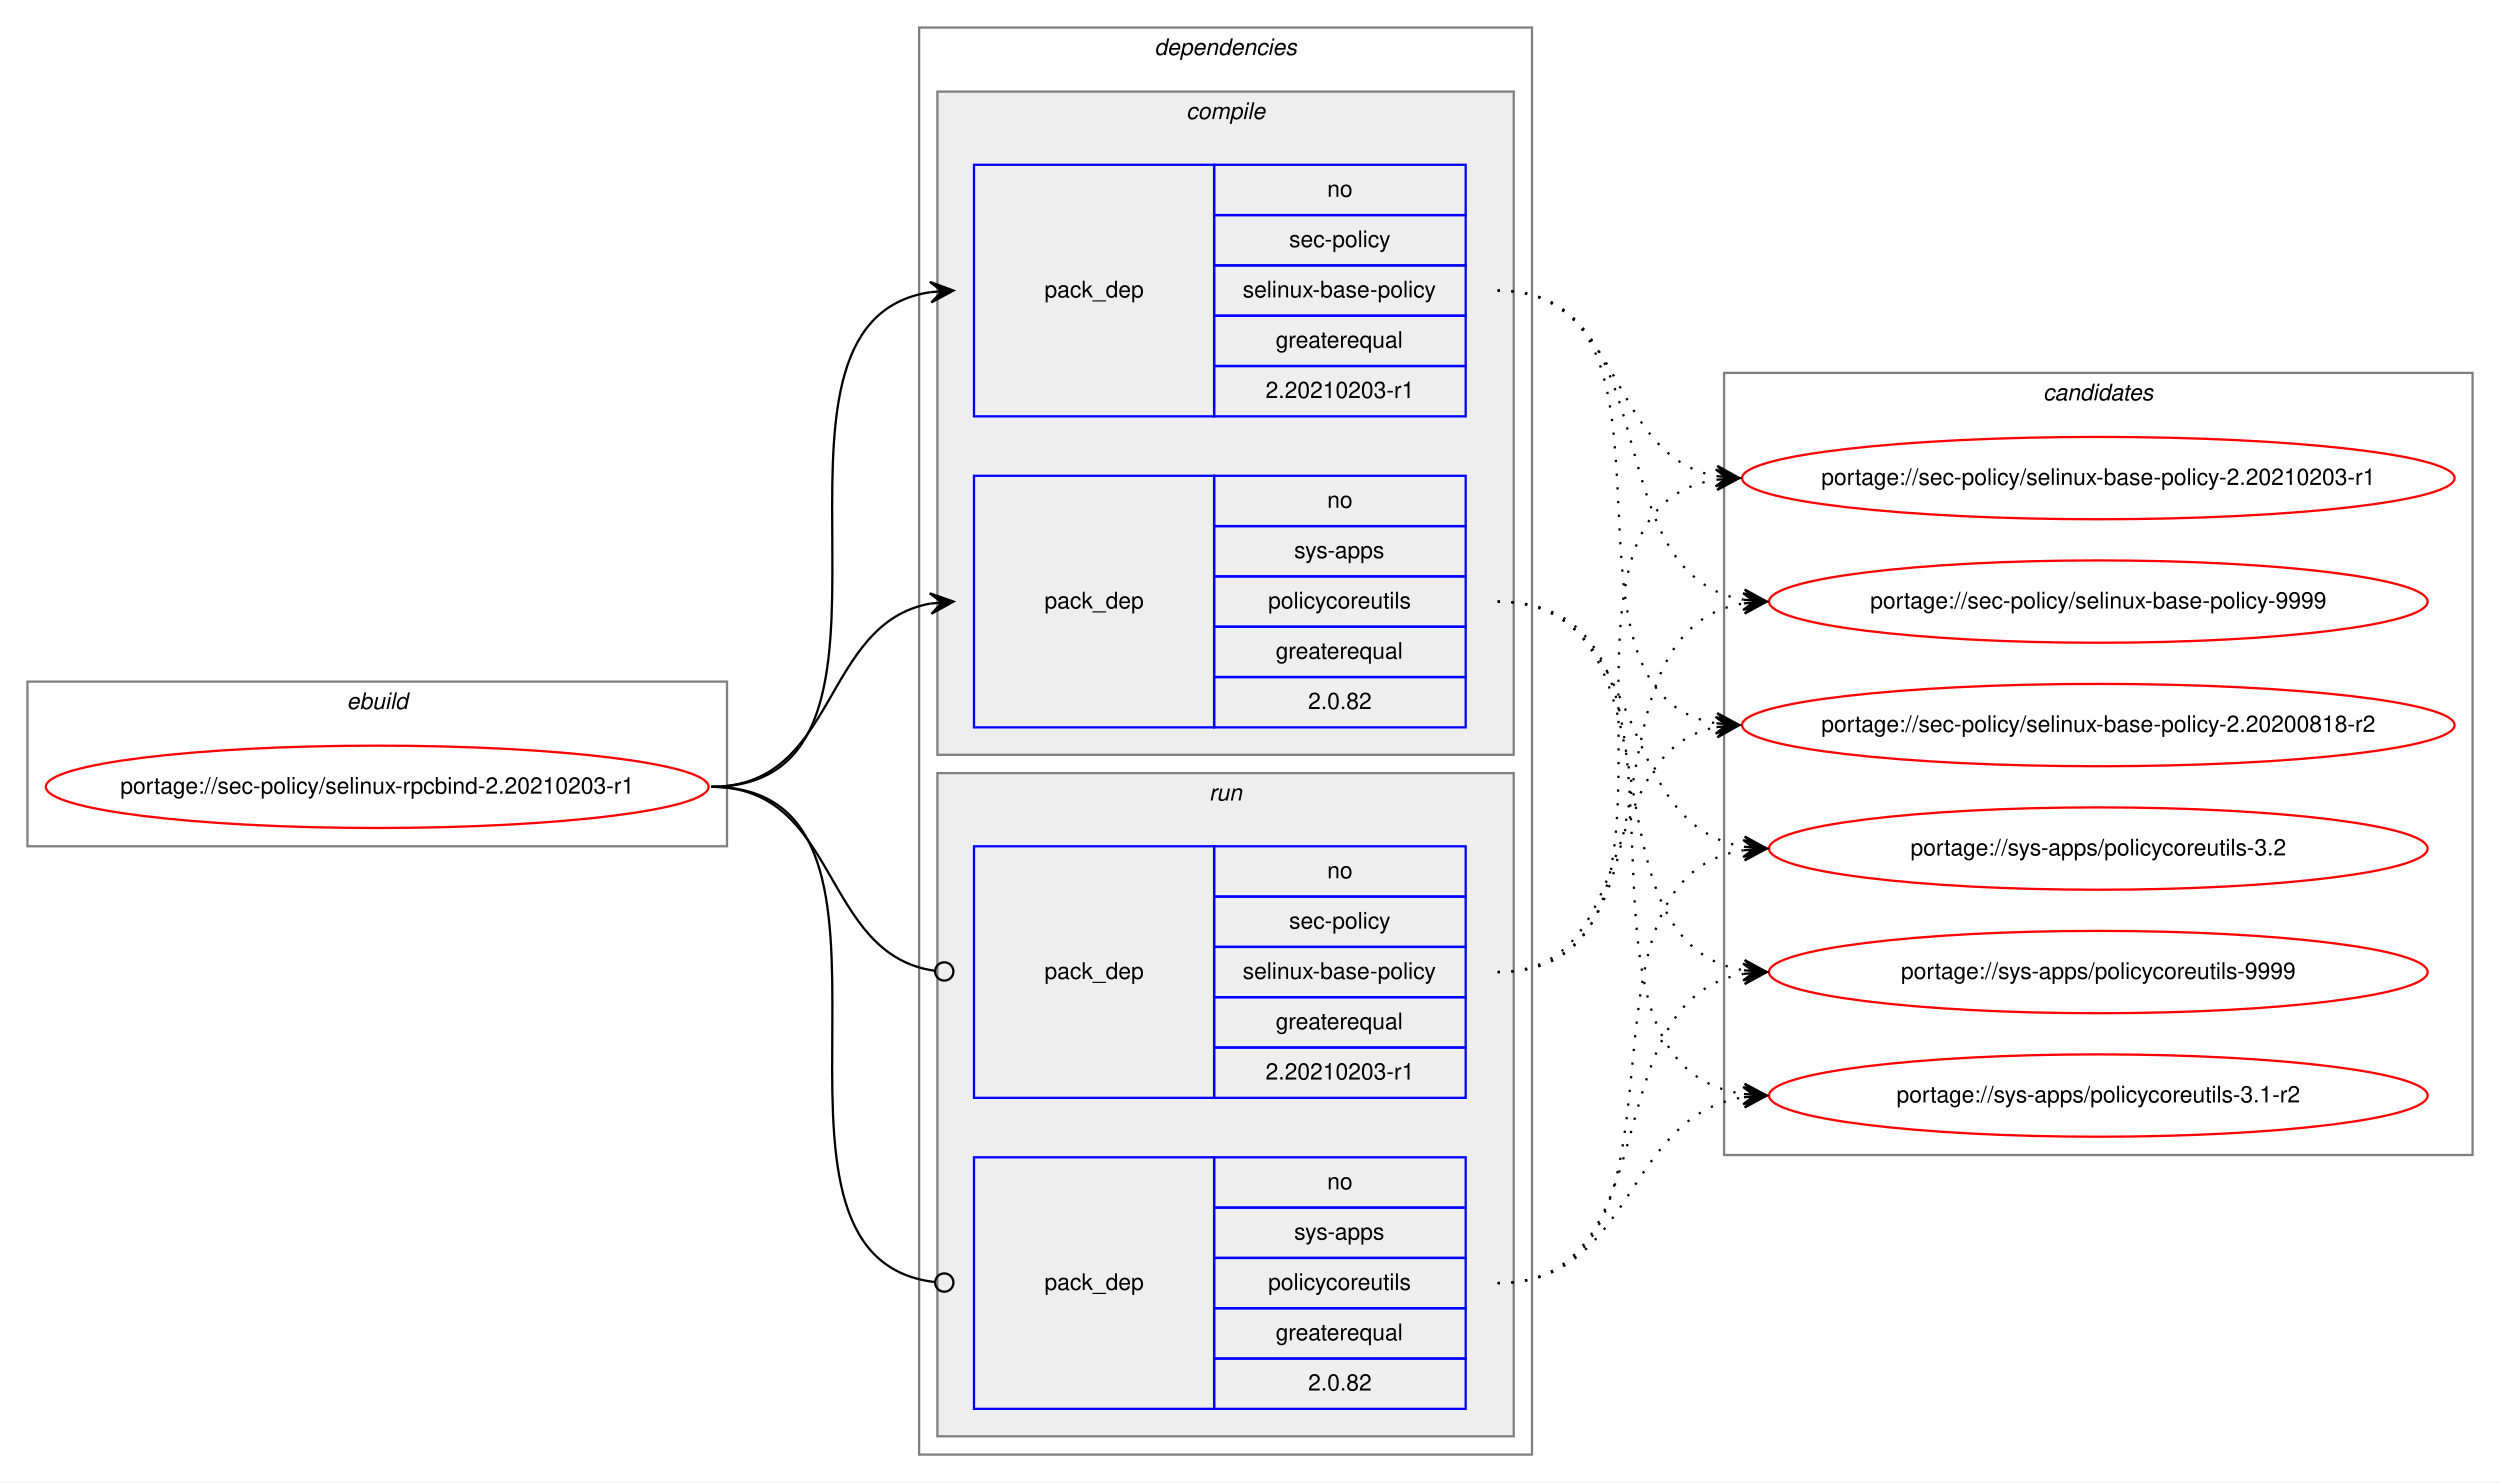
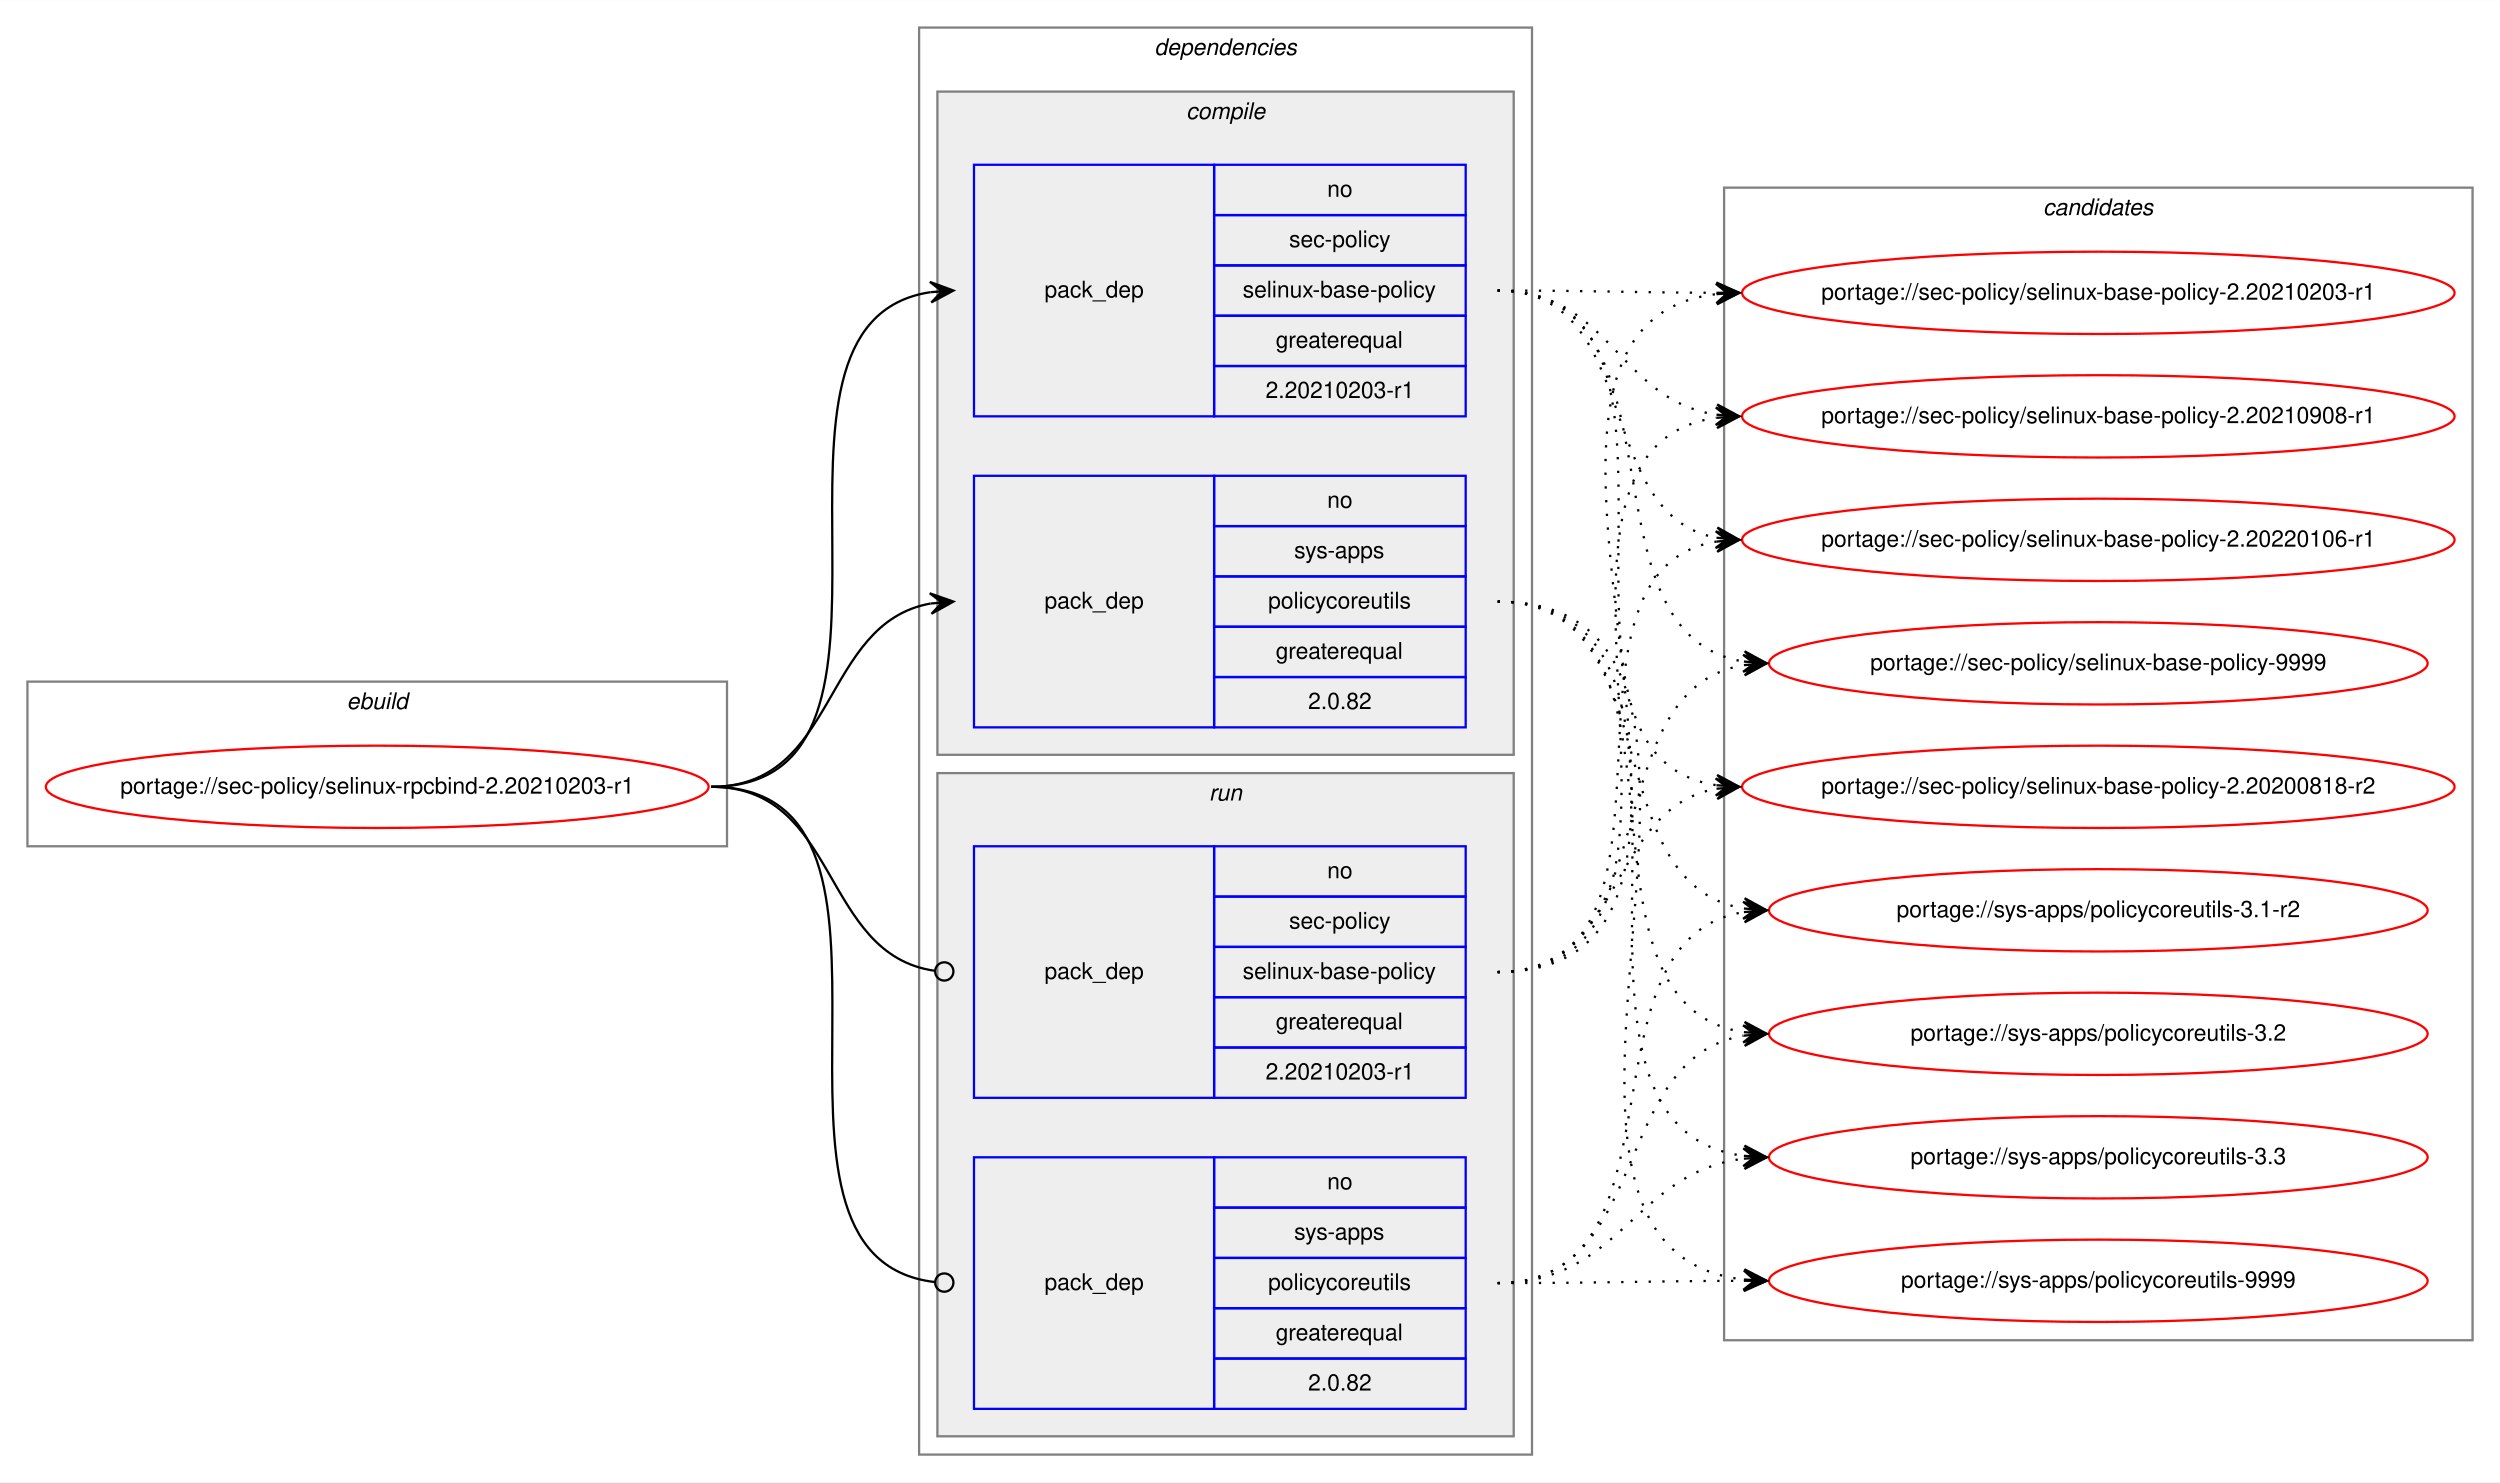
<svg xmlns="http://www.w3.org/2000/svg" xmlns:xlink="http://www.w3.org/1999/xlink" width="1093pt" height="648pt" viewBox="0.00 0.00 1093.18 648.00">
  <g id="graph0" class="graph" transform="scale(1 1) rotate(0) translate(4 644)">
    <polygon fill="white" stroke="transparent" points="-4,4 -4,-644 1089.18,-644 1089.18,4 -4,4" />
    <g id="clust1" class="cluster">
      <polygon fill="none" stroke="gray" points="8,-274 8,-346 313.9,-346 313.9,-274 8,-274" />
      <text text-anchor="start" x="147.61" y="-334" font-family="Helvetica,sans-Serif" font-style="italic" font-size="10.00">ebuild</text>
    </g>
    <g id="clust2" class="cluster">
      <polygon fill="none" stroke="gray" points="397.9,-8 397.9,-632 665.9,-632 665.9,-8 397.9,-8" />
      <text text-anchor="start" x="500.78" y="-620" font-family="Helvetica,sans-Serif" font-style="italic" font-size="10.00">dependencies</text>
    </g>
    <g id="clust3" class="cluster">
      <polygon fill="#eeeeee" stroke="gray" points="405.9,-314 405.9,-604 657.9,-604 657.9,-314 405.9,-314" />
      <text text-anchor="start" x="514.68" y="-592" font-family="Helvetica,sans-Serif" font-style="italic" font-size="10.00">compile</text>
    </g>
    <g id="clust7" class="cluster">
      <polygon fill="#eeeeee" stroke="gray" points="405.9,-16 405.9,-306 657.9,-306 657.9,-16 405.9,-16" />
      <text text-anchor="start" x="524.68" y="-294" font-family="Helvetica,sans-Serif" font-style="italic" font-size="10.00">run</text>
    </g>
    <g id="clust10" class="cluster">
-       <polygon fill="none" stroke="gray" points="749.9,-139 749.9,-481 1077.18,-481 1077.18,-139 749.9,-139" />
-       <text text-anchor="start" x="889.37" y="-469" font-family="Helvetica,sans-Serif" font-style="italic" font-size="10.00">candidates</text>
+       <polygon fill="none" stroke="gray" points="749.9,-58 749.9,-562 1077.18,-562 1077.18,-58 749.9,-58" />
+       <text text-anchor="start" x="889.37" y="-550" font-family="Helvetica,sans-Serif" font-style="italic" font-size="10.00">candidates</text>
    </g>
    <g id="node1" class="node">
      <g id="a_node1">
        <a xlink:href="../sec-policy/selinux-rpcbind-2.20210203-r1.svg" xlink:title="portage://sec-policy/selinux-rpcbind-2.20210203-r1">
          <ellipse fill="none" stroke="red" cx="160.95" cy="-300" rx="144.9" ry="18" />
          <text text-anchor="middle" x="160.95" y="-297" font-family="Helvetica,sans-Serif" font-size="10.00">portage://sec-policy/selinux-rpcbind-2.20210203-r1</text>
        </a>
      </g>
    </g>
    <g id="node2" class="node">
      <polygon fill="none" stroke="blue" points="421.9,-462 421.9,-572 526.9,-572 526.9,-462 421.9,-462" />
      <text text-anchor="start" x="452.72" y="-514" font-family="Helvetica,sans-Serif" font-size="10.00">pack_dep</text>
      <polygon fill="none" stroke="blue" points="526.9,-550 526.9,-572 636.9,-572 636.9,-550 526.9,-550" />
      <text text-anchor="start" x="576.34" y="-558" font-family="Helvetica,sans-Serif" font-size="10.00">no</text>
      <polygon fill="none" stroke="blue" points="526.9,-528 526.9,-550 636.9,-550 636.9,-528 526.9,-528" />
      <text text-anchor="start" x="559.68" y="-536" font-family="Helvetica,sans-Serif" font-size="10.00">sec-policy</text>
      <polygon fill="none" stroke="blue" points="526.9,-506 526.9,-528 636.9,-528 636.9,-506 526.9,-506" />
      <text text-anchor="start" x="539.4" y="-514" font-family="Helvetica,sans-Serif" font-size="10.00">selinux-base-policy</text>
      <polygon fill="none" stroke="blue" points="526.9,-484 526.9,-506 636.9,-506 636.9,-484 526.9,-484" />
      <text text-anchor="start" x="553.84" y="-492" font-family="Helvetica,sans-Serif" font-size="10.00">greaterequal</text>
      <polygon fill="none" stroke="blue" points="526.9,-462 526.9,-484 636.9,-484 636.9,-462 526.9,-462" />
      <text text-anchor="start" x="549.39" y="-470" font-family="Helvetica,sans-Serif" font-size="10.00">2.20210203-r1</text>
    </g>
    <g id="edge1" class="edge">
      <path fill="none" stroke="black" d="M306.95,-300C410.71,-300 312.56,-502.83 402.91,-516.3" />
      <polygon fill="black" stroke="black" points="412.9,-517 402.61,-520.79 407.91,-516.65 402.93,-516.3 402.93,-516.3 402.93,-516.3 407.91,-516.65 403.24,-511.81 412.9,-517 412.9,-517" />
    </g>
    <g id="node3" class="node">
      <polygon fill="none" stroke="blue" points="421.9,-326 421.9,-436 526.9,-436 526.9,-326 421.9,-326" />
      <text text-anchor="start" x="452.72" y="-378" font-family="Helvetica,sans-Serif" font-size="10.00">pack_dep</text>
      <polygon fill="none" stroke="blue" points="526.9,-414 526.9,-436 636.9,-436 636.9,-414 526.9,-414" />
      <text text-anchor="start" x="576.34" y="-422" font-family="Helvetica,sans-Serif" font-size="10.00">no</text>
      <polygon fill="none" stroke="blue" points="526.9,-392 526.9,-414 636.9,-414 636.9,-392 526.9,-392" />
      <text text-anchor="start" x="561.9" y="-400" font-family="Helvetica,sans-Serif" font-size="10.00">sys-apps</text>
      <polygon fill="none" stroke="blue" points="526.9,-370 526.9,-392 636.9,-392 636.9,-370 526.9,-370" />
      <text text-anchor="start" x="550.51" y="-378" font-family="Helvetica,sans-Serif" font-size="10.00">policycoreutils</text>
      <polygon fill="none" stroke="blue" points="526.9,-348 526.9,-370 636.9,-370 636.9,-348 526.9,-348" />
      <text text-anchor="start" x="553.84" y="-356" font-family="Helvetica,sans-Serif" font-size="10.00">greaterequal</text>
      <polygon fill="none" stroke="blue" points="526.9,-326 526.9,-348 636.9,-348 636.9,-326 526.9,-326" />
      <text text-anchor="start" x="568" y="-334" font-family="Helvetica,sans-Serif" font-size="10.00">2.0.82</text>
    </g>
    <g id="edge2" class="edge">
      <path fill="none" stroke="black" d="M306.95,-300C362.64,-300 354.89,-371.49 402.89,-380.15" />
      <polygon fill="black" stroke="black" points="412.9,-381 402.55,-384.63 407.92,-380.57 402.94,-380.15 402.94,-380.15 402.94,-380.15 407.92,-380.57 403.32,-375.67 412.9,-381 412.9,-381" />
    </g>
    <g id="node4" class="node">
      <polygon fill="none" stroke="blue" points="421.9,-164 421.9,-274 526.9,-274 526.9,-164 421.9,-164" />
      <text text-anchor="start" x="452.72" y="-216" font-family="Helvetica,sans-Serif" font-size="10.00">pack_dep</text>
      <polygon fill="none" stroke="blue" points="526.9,-252 526.9,-274 636.9,-274 636.9,-252 526.9,-252" />
      <text text-anchor="start" x="576.34" y="-260" font-family="Helvetica,sans-Serif" font-size="10.00">no</text>
      <polygon fill="none" stroke="blue" points="526.9,-230 526.9,-252 636.9,-252 636.9,-230 526.9,-230" />
      <text text-anchor="start" x="559.68" y="-238" font-family="Helvetica,sans-Serif" font-size="10.00">sec-policy</text>
      <polygon fill="none" stroke="blue" points="526.9,-208 526.9,-230 636.9,-230 636.9,-208 526.9,-208" />
      <text text-anchor="start" x="539.4" y="-216" font-family="Helvetica,sans-Serif" font-size="10.00">selinux-base-policy</text>
      <polygon fill="none" stroke="blue" points="526.9,-186 526.9,-208 636.9,-208 636.9,-186 526.9,-186" />
      <text text-anchor="start" x="553.84" y="-194" font-family="Helvetica,sans-Serif" font-size="10.00">greaterequal</text>
      <polygon fill="none" stroke="blue" points="526.9,-164 526.9,-186 636.9,-186 636.9,-164 526.9,-164" />
      <text text-anchor="start" x="549.39" y="-172" font-family="Helvetica,sans-Serif" font-size="10.00">2.20210203-r1</text>
    </g>
    <g id="edge3" class="edge">
      <path fill="none" stroke="black" d="M306.95,-300C363.33,-300 354.69,-226.72 404.72,-219.56" />
      <ellipse fill="none" stroke="black" cx="408.91" cy="-219.27" rx="4" ry="4" />
    </g>
    <g id="node5" class="node">
      <polygon fill="none" stroke="blue" points="421.9,-28 421.9,-138 526.9,-138 526.9,-28 421.9,-28" />
      <text text-anchor="start" x="452.72" y="-80" font-family="Helvetica,sans-Serif" font-size="10.00">pack_dep</text>
      <polygon fill="none" stroke="blue" points="526.9,-116 526.9,-138 636.9,-138 636.9,-116 526.9,-116" />
      <text text-anchor="start" x="576.34" y="-124" font-family="Helvetica,sans-Serif" font-size="10.00">no</text>
      <polygon fill="none" stroke="blue" points="526.9,-94 526.9,-116 636.9,-116 636.9,-94 526.9,-94" />
      <text text-anchor="start" x="561.9" y="-102" font-family="Helvetica,sans-Serif" font-size="10.00">sys-apps</text>
      <polygon fill="none" stroke="blue" points="526.9,-72 526.9,-94 636.9,-94 636.9,-72 526.9,-72" />
      <text text-anchor="start" x="550.51" y="-80" font-family="Helvetica,sans-Serif" font-size="10.00">policycoreutils</text>
      <polygon fill="none" stroke="blue" points="526.9,-50 526.9,-72 636.9,-72 636.9,-50 526.9,-50" />
      <text text-anchor="start" x="553.84" y="-58" font-family="Helvetica,sans-Serif" font-size="10.00">greaterequal</text>
      <polygon fill="none" stroke="blue" points="526.9,-28 526.9,-50 636.9,-50 636.9,-28 526.9,-28" />
      <text text-anchor="start" x="568" y="-36" font-family="Helvetica,sans-Serif" font-size="10.00">2.0.82</text>
    </g>
    <g id="edge4" class="edge">
      <path fill="none" stroke="black" d="M306.95,-300C411.45,-300 311.16,-94.29 404.85,-83.44" />
      <ellipse fill="none" stroke="black" cx="408.91" cy="-83.22" rx="4" ry="4" />
    </g>
    <g id="node6" class="node">
      <g id="a_node6">
        <a xlink:href="../sec-policy/selinux-base-policy-2.20200818-r2.svg" xlink:title="portage://sec-policy/selinux-base-policy-2.20200818-r2">
-           <ellipse fill="none" stroke="red" cx="913.54" cy="-327" rx="155.78" ry="18" />
-           <text text-anchor="middle" x="913.54" y="-324" font-family="Helvetica,sans-Serif" font-size="10.00">portage://sec-policy/selinux-base-policy-2.20200818-r2</text>
+           <ellipse fill="none" stroke="red" cx="913.54" cy="-300" rx="155.78" ry="18" />
+           <text text-anchor="middle" x="913.54" y="-297" font-family="Helvetica,sans-Serif" font-size="10.00">portage://sec-policy/selinux-base-policy-2.20200818-r2</text>
        </a>
      </g>
    </g>
    <g id="edge5" class="edge">
-       <path fill="none" stroke="black" stroke-dasharray="1,5" d="M650.9,-517C743.94,-517 666.17,-340.84 746.53,-327.77" />
-       <polygon fill="black" stroke="black" points="756.54,-327 746.91,-332.25 751.56,-327.38 746.57,-327.76 746.57,-327.76 746.57,-327.76 751.56,-327.38 746.23,-323.28 756.54,-327 756.54,-327" />
+       <path fill="none" stroke="black" stroke-dasharray="1,5" d="M650.9,-517C754.61,-517 656.27,-314.17 746.56,-300.7" />
+       <polygon fill="black" stroke="black" points="756.54,-300 746.88,-305.19 751.55,-300.35 746.57,-300.7 746.57,-300.7 746.57,-300.7 751.55,-300.35 746.25,-296.21 756.54,-300 756.54,-300" />
    </g>
    <g id="node7" class="node">
      <g id="a_node7">
        <a xlink:href="../sec-policy/selinux-base-policy-2.20210203-r1.svg" xlink:title="portage://sec-policy/selinux-base-policy-2.20210203-r1">
-           <ellipse fill="none" stroke="red" cx="913.54" cy="-435" rx="155.78" ry="18" />
-           <text text-anchor="middle" x="913.54" y="-432" font-family="Helvetica,sans-Serif" font-size="10.00">portage://sec-policy/selinux-base-policy-2.20210203-r1</text>
+           <ellipse fill="none" stroke="red" cx="913.54" cy="-516" rx="155.78" ry="18" />
+           <text text-anchor="middle" x="913.54" y="-513" font-family="Helvetica,sans-Serif" font-size="10.00">portage://sec-policy/selinux-base-policy-2.20210203-r1</text>
        </a>
      </g>
    </g>
    <g id="edge6" class="edge">
-       <path fill="none" stroke="black" stroke-dasharray="1,5" d="M650.9,-517C706.74,-517 698.44,-444.63 746.51,-435.87" />
-       <polygon fill="black" stroke="black" points="756.54,-435 746.97,-440.34 751.56,-435.43 746.58,-435.86 746.58,-435.86 746.58,-435.86 751.56,-435.43 746.19,-431.38 756.54,-435 756.54,-435" />
+       <path fill="none" stroke="black" stroke-dasharray="1,5" d="M650.9,-517C694.19,-517 707.54,-516.15 746.15,-516.02" />
+       <polygon fill="black" stroke="black" points="756.54,-516 746.55,-520.52 751.54,-516.01 746.54,-516.02 746.54,-516.02 746.54,-516.02 751.54,-516.01 746.54,-511.52 756.54,-516 756.54,-516" />
    </g>
    <g id="node8" class="node">
      <g id="a_node8">
-         <a xlink:href="../sec-policy/selinux-base-policy-9999.svg" xlink:title="portage://sec-policy/selinux-base-policy-9999">
-           <ellipse fill="none" stroke="red" cx="913.54" cy="-381" rx="144" ry="18" />
-           <text text-anchor="middle" x="913.54" y="-378" font-family="Helvetica,sans-Serif" font-size="10.00">portage://sec-policy/selinux-base-policy-9999</text>
+         <a xlink:href="../sec-policy/selinux-base-policy-2.20210908-r1.svg" xlink:title="portage://sec-policy/selinux-base-policy-2.20210908-r1">
+           <ellipse fill="none" stroke="red" cx="913.54" cy="-462" rx="155.78" ry="18" />
+           <text text-anchor="middle" x="913.54" y="-459" font-family="Helvetica,sans-Serif" font-size="10.00">portage://sec-policy/selinux-base-policy-2.20210908-r1</text>
        </a>
      </g>
    </g>
    <g id="edge7" class="edge">
-       <path fill="none" stroke="black" stroke-dasharray="1,5" d="M650.9,-517C727.23,-517 692.17,-392.94 758.49,-381.8" />
-       <polygon fill="black" stroke="black" points="768.54,-381 758.93,-386.28 763.56,-381.4 758.57,-381.79 758.57,-381.79 758.57,-381.79 763.56,-381.4 758.22,-377.31 768.54,-381 768.54,-381" />
+       <path fill="none" stroke="black" stroke-dasharray="1,5" d="M650.9,-517C700.22,-517 703.39,-469.26 746.4,-462.74" />
+       <polygon fill="black" stroke="black" points="756.54,-462 746.89,-467.21 751.56,-462.36 746.57,-462.72 746.57,-462.72 746.57,-462.72 751.56,-462.36 746.24,-458.24 756.54,-462 756.54,-462" />
    </g>
    <g id="node9" class="node">
      <g id="a_node9">
-         <a xlink:href="../sys-apps/policycoreutils-3.1-r2.svg" xlink:title="portage://sys-apps/policycoreutils-3.1-r2">
-           <ellipse fill="none" stroke="red" cx="913.54" cy="-165" rx="144" ry="18" />
-           <text text-anchor="middle" x="913.54" y="-162" font-family="Helvetica,sans-Serif" font-size="10.00">portage://sys-apps/policycoreutils-3.1-r2</text>
+         <a xlink:href="../sec-policy/selinux-base-policy-2.20220106-r1.svg" xlink:title="portage://sec-policy/selinux-base-policy-2.20220106-r1">
+           <ellipse fill="none" stroke="red" cx="913.54" cy="-408" rx="155.78" ry="18" />
+           <text text-anchor="middle" x="913.54" y="-405" font-family="Helvetica,sans-Serif" font-size="10.00">portage://sec-policy/selinux-base-policy-2.20220106-r1</text>
        </a>
      </g>
    </g>
    <g id="edge8" class="edge">
-       <path fill="none" stroke="black" stroke-dasharray="1,5" d="M650.9,-381C756.59,-381 665.7,-179.11 758.33,-165.7" />
-       <polygon fill="black" stroke="black" points="768.54,-165 758.87,-170.17 763.55,-165.34 758.57,-165.68 758.57,-165.68 758.57,-165.68 763.55,-165.34 758.26,-161.19 768.54,-165 768.54,-165" />
+       <path fill="none" stroke="black" stroke-dasharray="1,5" d="M650.9,-517C714.68,-517 691.99,-419.6 746.31,-408.94" />
+       <polygon fill="black" stroke="black" points="756.54,-408 747,-413.4 751.56,-408.46 746.58,-408.92 746.58,-408.92 746.58,-408.92 751.56,-408.46 746.17,-404.44 756.54,-408 756.54,-408" />
    </g>
    <g id="node10" class="node">
      <g id="a_node10">
-         <a xlink:href="../sys-apps/policycoreutils-3.2.svg" xlink:title="portage://sys-apps/policycoreutils-3.2">
-           <ellipse fill="none" stroke="red" cx="913.54" cy="-273" rx="144" ry="18" />
-           <text text-anchor="middle" x="913.54" y="-270" font-family="Helvetica,sans-Serif" font-size="10.00">portage://sys-apps/policycoreutils-3.2</text>
+         <a xlink:href="../sec-policy/selinux-base-policy-9999.svg" xlink:title="portage://sec-policy/selinux-base-policy-9999">
+           <ellipse fill="none" stroke="red" cx="913.54" cy="-354" rx="144" ry="18" />
+           <text text-anchor="middle" x="913.54" y="-351" font-family="Helvetica,sans-Serif" font-size="10.00">portage://sec-policy/selinux-base-policy-9999</text>
        </a>
      </g>
    </g>
    <g id="edge9" class="edge">
-       <path fill="none" stroke="black" stroke-dasharray="1,5" d="M650.9,-381C718.27,-381 699.79,-283.69 758.44,-273.81" />
-       <polygon fill="black" stroke="black" points="768.54,-273 758.93,-278.28 763.56,-273.4 758.57,-273.8 758.57,-273.8 758.57,-273.8 763.56,-273.4 758.22,-269.31 768.54,-273 768.54,-273" />
+       <path fill="none" stroke="black" stroke-dasharray="1,5" d="M650.9,-517C736.58,-517 683.96,-367.1 758.29,-354.8" />
+       <polygon fill="black" stroke="black" points="768.54,-354 758.92,-359.26 763.56,-354.39 758.57,-354.78 758.57,-354.78 758.57,-354.78 763.56,-354.39 758.22,-350.29 768.54,-354 768.54,-354" />
    </g>
    <g id="node11" class="node">
      <g id="a_node11">
+         <a xlink:href="../sys-apps/policycoreutils-3.1-r2.svg" xlink:title="portage://sys-apps/policycoreutils-3.1-r2">
+           <ellipse fill="none" stroke="red" cx="913.54" cy="-246" rx="144" ry="18" />
+           <text text-anchor="middle" x="913.54" y="-243" font-family="Helvetica,sans-Serif" font-size="10.00">portage://sys-apps/policycoreutils-3.1-r2</text>
+         </a>
+       </g>
+     </g>
+     <g id="edge10" class="edge">
+       <path fill="none" stroke="black" stroke-dasharray="1,5" d="M650.9,-381C726.91,-381 692.44,-257.86 758.53,-246.79" />
+       <polygon fill="black" stroke="black" points="768.54,-246 758.93,-251.28 763.56,-246.39 758.57,-246.79 758.57,-246.79 758.57,-246.79 763.56,-246.39 758.22,-242.3 768.54,-246 768.54,-246" />
+     </g>
+     <g id="node12" class="node">
+       <g id="a_node12">
+         <a xlink:href="../sys-apps/policycoreutils-3.2.svg" xlink:title="portage://sys-apps/policycoreutils-3.2">
+           <ellipse fill="none" stroke="red" cx="913.54" cy="-192" rx="144" ry="18" />
+           <text text-anchor="middle" x="913.54" y="-189" font-family="Helvetica,sans-Serif" font-size="10.00">portage://sys-apps/policycoreutils-3.2</text>
+         </a>
+       </g>
+     </g>
+     <g id="edge11" class="edge">
+       <path fill="none" stroke="black" stroke-dasharray="1,5" d="M650.9,-381C746.27,-381 675.16,-205.41 758.5,-192.72" />
+       <polygon fill="black" stroke="black" points="768.54,-192 758.89,-197.21 763.56,-192.36 758.57,-192.72 758.57,-192.72 758.57,-192.72 763.56,-192.36 758.25,-188.23 768.54,-192 768.54,-192" />
+     </g>
+     <g id="node13" class="node">
+       <g id="a_node13">
+         <a xlink:href="../sys-apps/policycoreutils-3.3.svg" xlink:title="portage://sys-apps/policycoreutils-3.3">
+           <ellipse fill="none" stroke="red" cx="913.54" cy="-138" rx="144" ry="18" />
+           <text text-anchor="middle" x="913.54" y="-135" font-family="Helvetica,sans-Serif" font-size="10.00">portage://sys-apps/policycoreutils-3.3</text>
+         </a>
+       </g>
+     </g>
+     <g id="edge12" class="edge">
+       <path fill="none" stroke="black" stroke-dasharray="1,5" d="M650.9,-381C767.26,-381 655.74,-152.49 758.3,-138.65" />
+       <polygon fill="black" stroke="black" points="768.54,-138 758.85,-143.13 763.55,-138.32 758.56,-138.64 758.56,-138.64 758.56,-138.64 763.55,-138.32 758.28,-134.15 768.54,-138 768.54,-138" />
+     </g>
+     <g id="node14" class="node">
+       <g id="a_node14">
        <a xlink:href="../sys-apps/policycoreutils-9999.svg" xlink:title="portage://sys-apps/policycoreutils-9999">
-           <ellipse fill="none" stroke="red" cx="913.54" cy="-219" rx="144" ry="18" />
-           <text text-anchor="middle" x="913.54" y="-216" font-family="Helvetica,sans-Serif" font-size="10.00">portage://sys-apps/policycoreutils-9999</text>
-         </a>
-       </g>
-     </g>
-     <g id="edge10" class="edge">
-       <path fill="none" stroke="black" stroke-dasharray="1,5" d="M650.9,-381C736.23,-381 684.26,-232.02 758.33,-219.8" />
-       <polygon fill="black" stroke="black" points="768.54,-219 758.92,-224.26 763.56,-219.39 758.57,-219.78 758.57,-219.78 758.57,-219.78 763.56,-219.39 758.22,-215.29 768.54,-219 768.54,-219" />
-     </g>
-     <g id="edge11" class="edge">
-       <path fill="none" stroke="black" stroke-dasharray="1,5" d="M650.9,-219C714.37,-219 692.24,-315.51 746.35,-326.07" />
-       <polygon fill="black" stroke="black" points="756.54,-327 746.17,-330.57 751.56,-326.54 746.58,-326.09 746.58,-326.09 746.58,-326.09 751.56,-326.54 747,-321.61 756.54,-327 756.54,-327" />
-     </g>
-     <g id="edge12" class="edge">
-       <path fill="none" stroke="black" stroke-dasharray="1,5" d="M650.9,-219C754.12,-219 656.81,-420.49 746.32,-434.26" />
-       <polygon fill="black" stroke="black" points="756.54,-435 746.24,-438.77 751.56,-434.64 746.57,-434.28 746.57,-434.28 746.57,-434.28 751.56,-434.64 746.89,-429.79 756.54,-435 756.54,-435" />
+           <ellipse fill="none" stroke="red" cx="913.54" cy="-84" rx="144" ry="18" />
+           <text text-anchor="middle" x="913.54" y="-81" font-family="Helvetica,sans-Serif" font-size="10.00">portage://sys-apps/policycoreutils-9999</text>
+         </a>
+       </g>
    </g>
    <g id="edge13" class="edge">
-       <path fill="none" stroke="black" stroke-dasharray="1,5" d="M650.9,-219C736.23,-219 684.26,-367.98 758.33,-380.2" />
-       <polygon fill="black" stroke="black" points="768.54,-381 758.22,-384.71 763.56,-380.61 758.57,-380.22 758.57,-380.22 758.57,-380.22 763.56,-380.61 758.92,-375.74 768.54,-381 768.54,-381" />
+       <path fill="none" stroke="black" stroke-dasharray="1,5" d="M650.9,-381C789.27,-381 634.81,-98.89 758.31,-84.56" />
+       <polygon fill="black" stroke="black" points="768.54,-84 758.81,-89.04 763.55,-84.28 758.56,-84.55 758.56,-84.55 758.56,-84.55 763.55,-84.28 758.31,-80.06 768.54,-84 768.54,-84" />
    </g>
    <g id="edge14" class="edge">
-       <path fill="none" stroke="black" stroke-dasharray="1,5" d="M650.9,-83C711.02,-83 705.69,-155.97 758.39,-164.24" />
-       <polygon fill="black" stroke="black" points="768.54,-165 758.23,-168.74 763.56,-164.63 758.57,-164.25 758.57,-164.25 758.57,-164.25 763.56,-164.63 758.91,-159.77 768.54,-165 768.54,-165" />
+       <path fill="none" stroke="black" stroke-dasharray="1,5" d="M650.9,-219C706.48,-219 698.65,-290.49 746.55,-299.15" />
+       <polygon fill="black" stroke="black" points="756.54,-300 746.2,-303.63 751.56,-299.57 746.58,-299.15 746.58,-299.15 746.58,-299.15 751.56,-299.57 746.96,-294.66 756.54,-300 756.54,-300" />
    </g>
    <g id="edge15" class="edge">
-       <path fill="none" stroke="black" stroke-dasharray="1,5" d="M650.9,-83C746.63,-83 674.84,-259.52 758.47,-272.27" />
-       <polygon fill="black" stroke="black" points="768.54,-273 758.24,-276.77 763.56,-272.64 758.57,-272.28 758.57,-272.28 758.57,-272.28 763.56,-272.64 758.89,-267.79 768.54,-273 768.54,-273" />
+       <path fill="none" stroke="black" stroke-dasharray="1,5" d="M650.9,-219C787.45,-219 625.1,-501.11 746.47,-515.44" />
+       <polygon fill="black" stroke="black" points="756.54,-516 746.31,-519.93 751.55,-515.72 746.56,-515.44 746.56,-515.44 746.56,-515.44 751.55,-515.72 746.81,-510.95 756.54,-516 756.54,-516" />
    </g>
    <g id="edge16" class="edge">
-       <path fill="none" stroke="black" stroke-dasharray="1,5" d="M650.9,-83C727.23,-83 692.17,-207.06 758.49,-218.2" />
-       <polygon fill="black" stroke="black" points="768.54,-219 758.22,-222.69 763.56,-218.6 758.57,-218.21 758.57,-218.21 758.57,-218.21 763.56,-218.6 758.93,-213.72 768.54,-219 768.54,-219" />
+       <path fill="none" stroke="black" stroke-dasharray="1,5" d="M650.9,-219C765.1,-219 646.42,-447.51 746.51,-461.35" />
+       <polygon fill="black" stroke="black" points="756.54,-462 746.27,-465.84 751.55,-461.67 746.56,-461.35 746.56,-461.35 746.56,-461.35 751.55,-461.67 746.86,-456.86 756.54,-462 756.54,-462" />
+     </g>
+     <g id="edge17" class="edge">
+       <path fill="none" stroke="black" stroke-dasharray="1,5" d="M650.9,-219C743.56,-219 666.5,-394.23 746.57,-407.24" />
+       <polygon fill="black" stroke="black" points="756.54,-408 746.23,-411.73 751.56,-407.62 746.57,-407.24 746.57,-407.24 746.57,-407.24 751.56,-407.62 746.91,-402.75 756.54,-408 756.54,-408" />
+     </g>
+     <g id="edge18" class="edge">
+       <path fill="none" stroke="black" stroke-dasharray="1,5" d="M650.9,-219C726.91,-219 692.44,-342.14 758.53,-353.21" />
+       <polygon fill="black" stroke="black" points="768.54,-354 758.22,-357.7 763.56,-353.61 758.57,-353.21 758.57,-353.21 758.57,-353.21 763.56,-353.61 758.93,-348.72 768.54,-354 768.54,-354" />
+     </g>
+     <g id="edge19" class="edge">
+       <path fill="none" stroke="black" stroke-dasharray="1,5" d="M650.9,-83C736.58,-83 683.96,-232.9 758.29,-245.2" />
+       <polygon fill="black" stroke="black" points="768.54,-246 758.22,-249.71 763.56,-245.61 758.57,-245.22 758.57,-245.22 758.57,-245.22 763.56,-245.61 758.92,-240.74 768.54,-246 768.54,-246" />
+     </g>
+     <g id="edge20" class="edge">
+       <path fill="none" stroke="black" stroke-dasharray="1,5" d="M650.9,-83C718.56,-83 699.55,-181.21 758.4,-191.19" />
+       <polygon fill="black" stroke="black" points="768.54,-192 758.21,-195.68 763.56,-191.6 758.57,-191.2 758.57,-191.2 758.57,-191.2 763.56,-191.6 758.94,-186.71 768.54,-192 768.54,-192" />
+     </g>
+     <g id="edge21" class="edge">
+       <path fill="none" stroke="black" stroke-dasharray="1,5" d="M650.9,-83C705.01,-83 710.33,-131.34 758.34,-137.38" />
+       <polygon fill="black" stroke="black" points="768.54,-138 758.29,-141.89 763.55,-137.7 758.56,-137.4 758.56,-137.4 758.56,-137.4 763.55,-137.7 758.83,-132.9 768.54,-138 768.54,-138" />
+     </g>
+     <g id="edge22" class="edge">
+       <path fill="none" stroke="black" stroke-dasharray="1,5" d="M650.9,-83C699.61,-83 714.29,-83.87 758.34,-83.99" />
+       <polygon fill="black" stroke="black" points="768.54,-84 758.54,-88.49 763.54,-83.99 758.54,-83.99 758.54,-83.99 758.54,-83.99 763.54,-83.99 758.55,-79.49 768.54,-84 768.54,-84" />
    </g>
  </g>
</svg>
